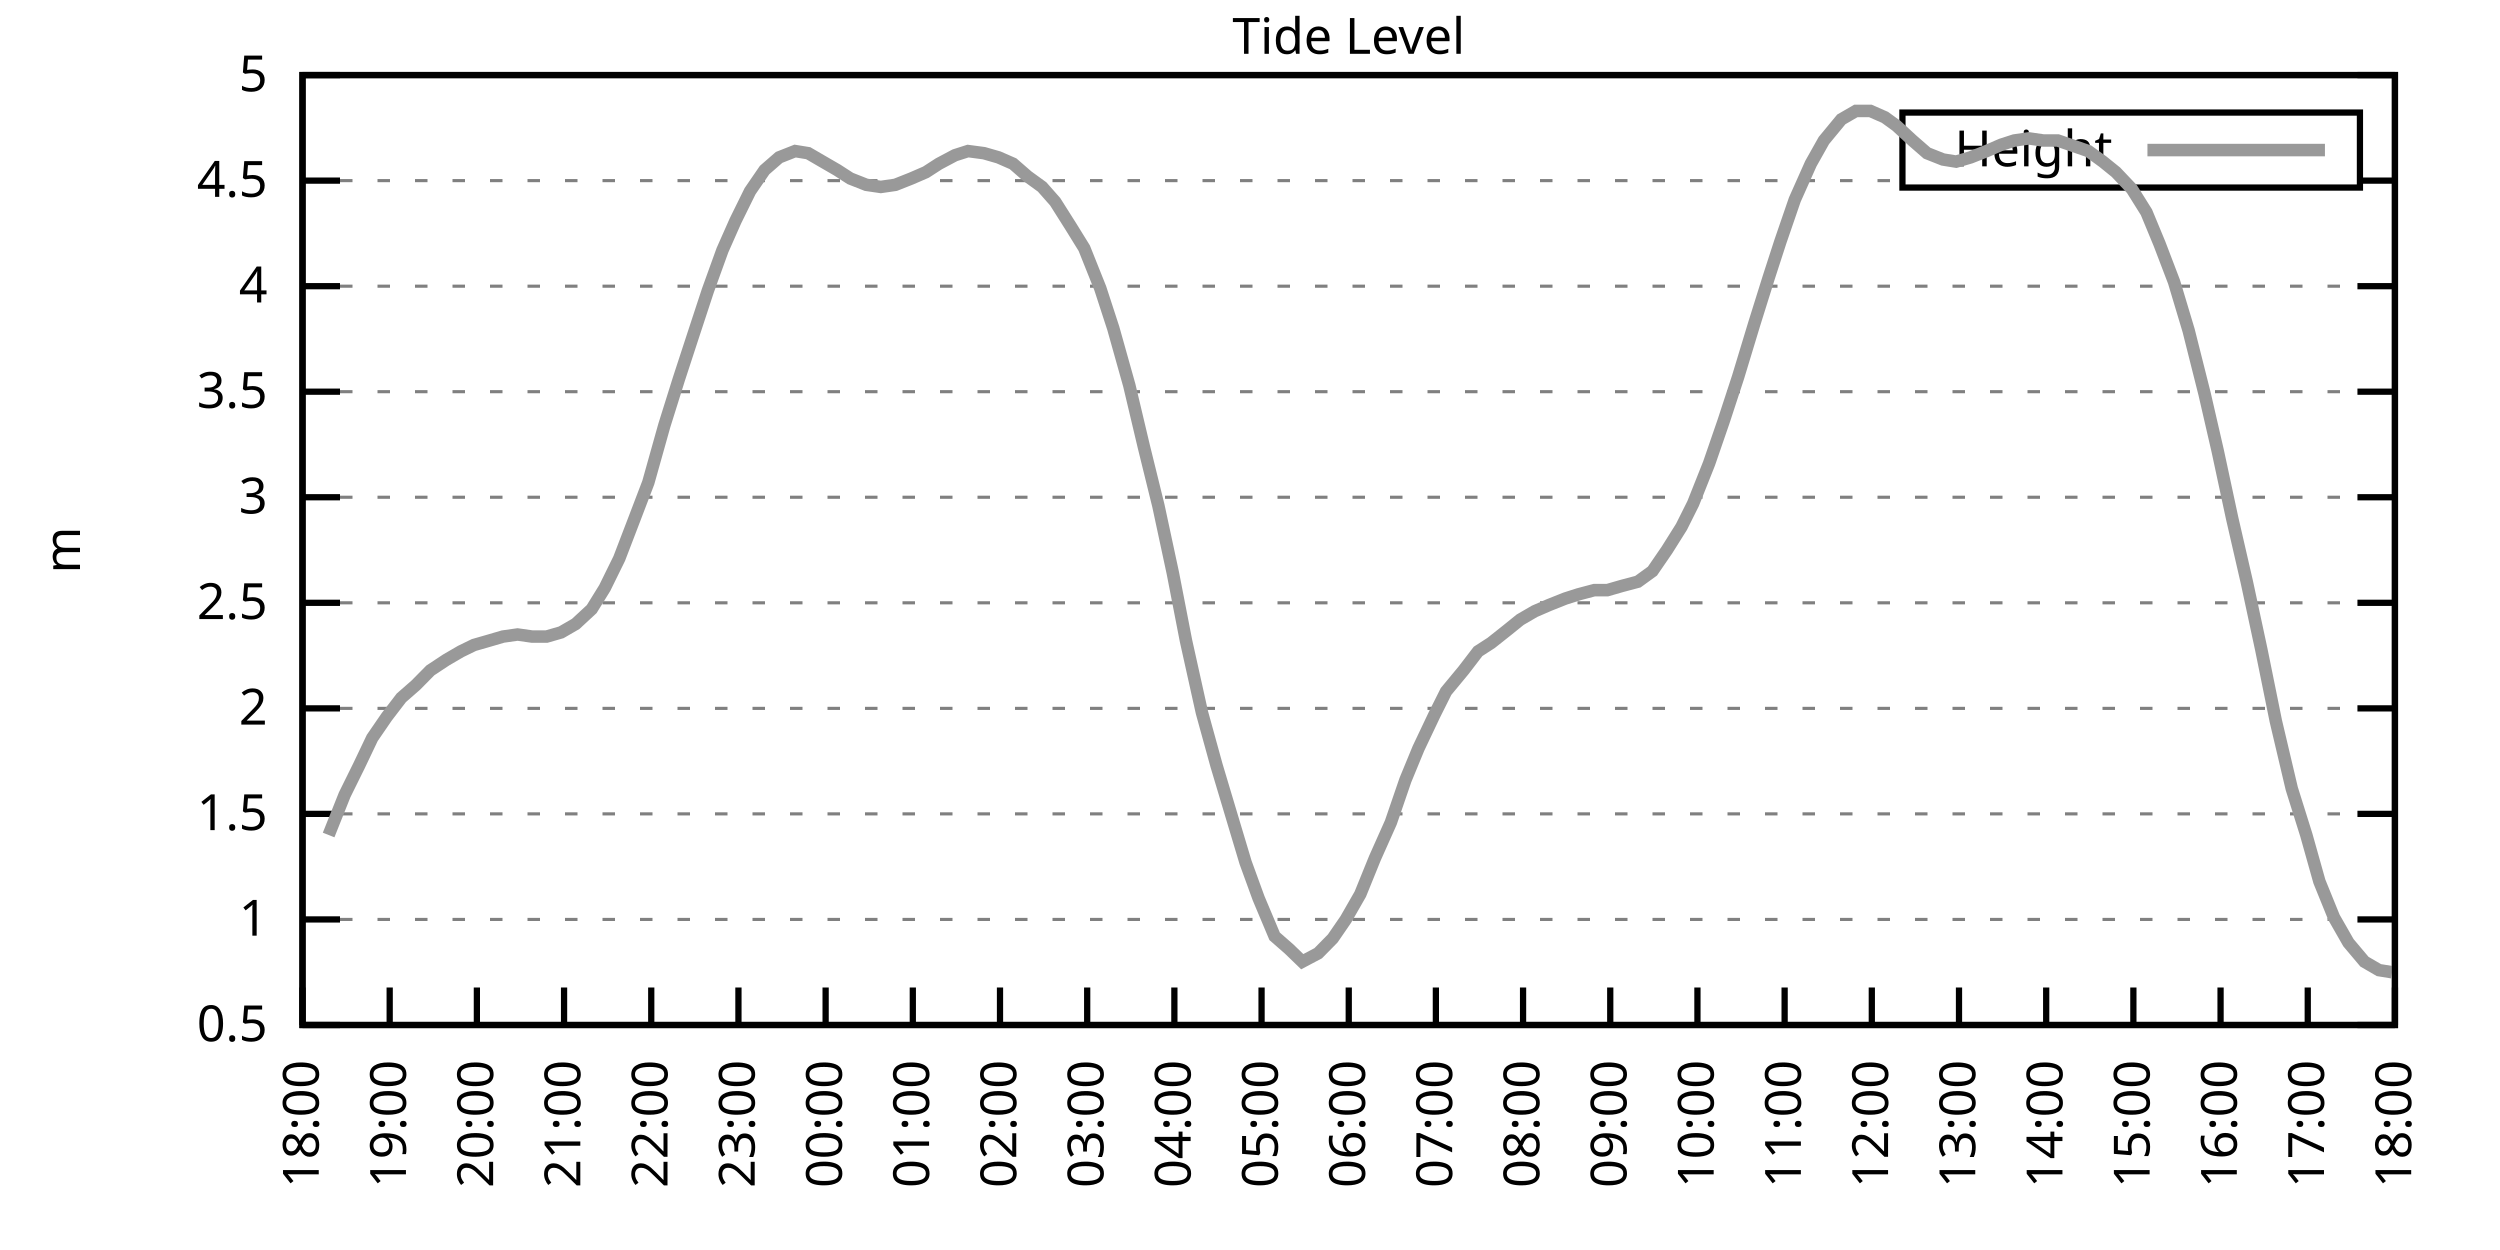
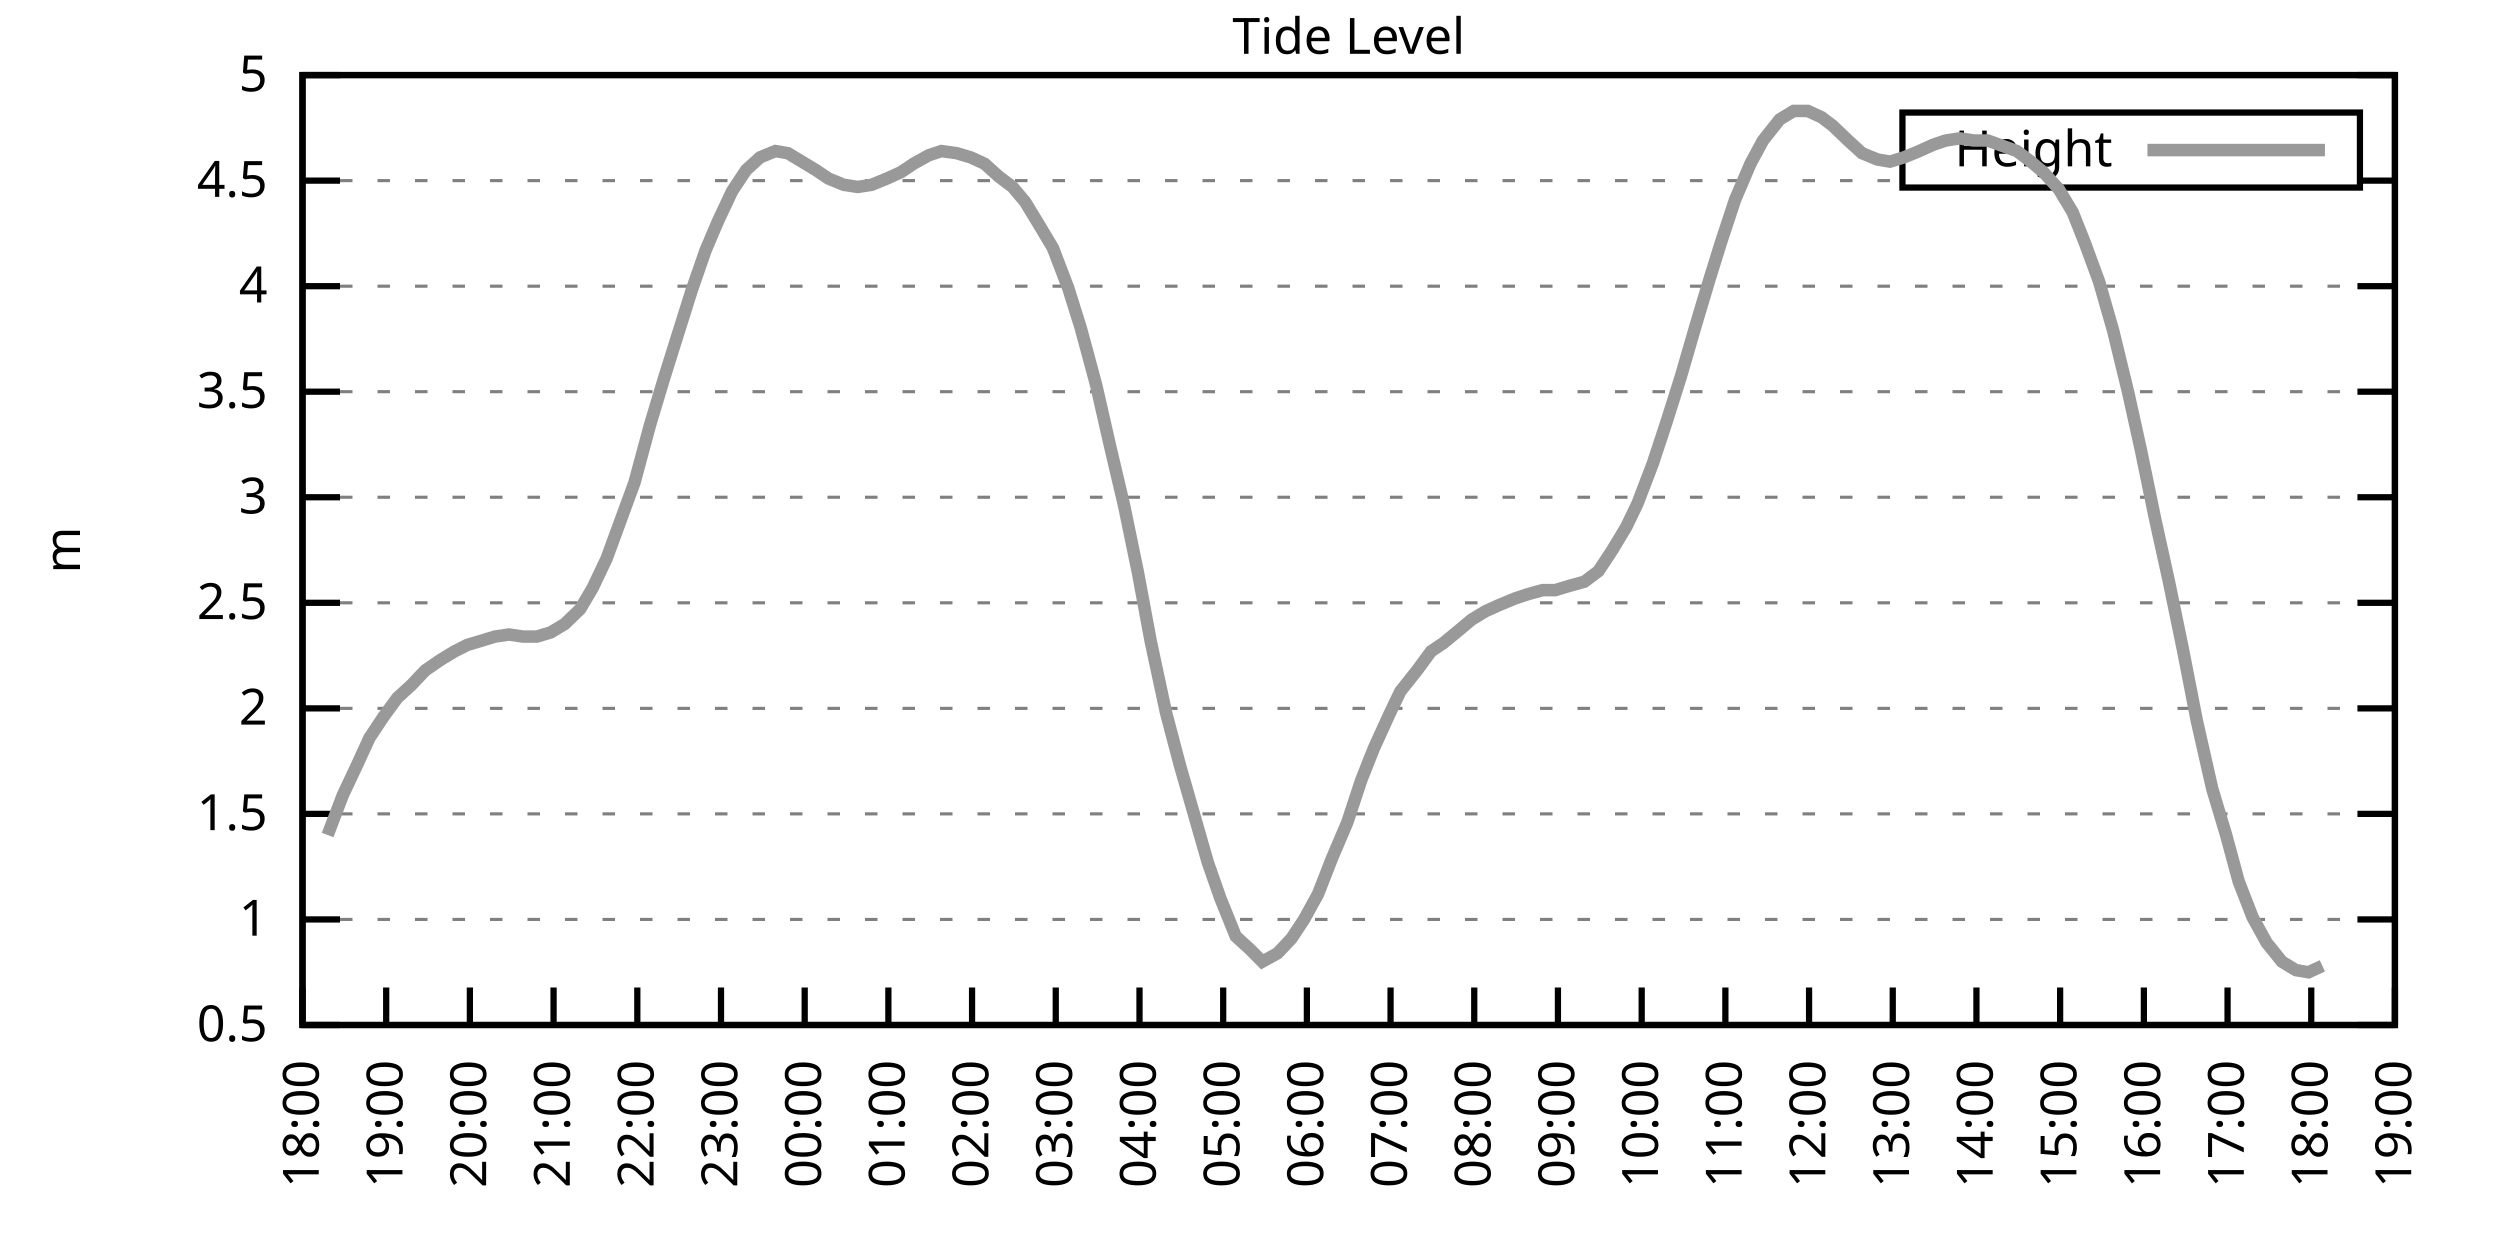
<svg xmlns="http://www.w3.org/2000/svg" xmlns:xlink="http://www.w3.org/1999/xlink" width="400" height="200" viewBox="0 0 400 200">
  <g id="gnuplot_canvas">
    <rect x="0" y="0" width="400" height="200" fill="none" />
    <defs>
      <circle id="gpDot" r="0.5" stroke-width="0.5" stroke="currentColor" />
      <path id="gpPt0" stroke-width="0.333" stroke="currentColor" d="M-1,0 h2 M0,-1 v2" />
      <path id="gpPt1" stroke-width="0.333" stroke="currentColor" d="M-1,-1 L1,1 M1,-1 L-1,1" />
      <path id="gpPt2" stroke-width="0.333" stroke="currentColor" d="M-1,0 L1,0 M0,-1 L0,1 M-1,-1 L1,1 M-1,1 L1,-1" />
      <rect id="gpPt3" stroke-width="0.333" stroke="currentColor" x="-1" y="-1" width="2" height="2" />
      <rect id="gpPt4" stroke-width="0.333" stroke="currentColor" fill="currentColor" x="-1" y="-1" width="2" height="2" />
      <circle id="gpPt5" stroke-width="0.333" stroke="currentColor" cx="0" cy="0" r="1" />
      <use xlink:href="#gpPt5" id="gpPt6" fill="currentColor" stroke="none" />
      <path id="gpPt7" stroke-width="0.333" stroke="currentColor" d="M0,-1.33 L-1.33,0.67 L1.33,0.67 z" />
      <use xlink:href="#gpPt7" id="gpPt8" fill="currentColor" stroke="none" />
      <use xlink:href="#gpPt7" id="gpPt9" stroke="currentColor" transform="rotate(180)" />
      <use xlink:href="#gpPt9" id="gpPt10" fill="currentColor" stroke="none" />
      <use xlink:href="#gpPt3" id="gpPt11" stroke="currentColor" transform="rotate(45)" />
      <use xlink:href="#gpPt11" id="gpPt12" fill="currentColor" stroke="none" />
      <path id="gpPt13" stroke-width="0.333" stroke="currentColor" d="M0,1.330 L1.265,0.411 L0.782,-1.067 L-0.782,-1.076 L-1.265,0.411 z" />
      <use xlink:href="#gpPt13" id="gpPt14" fill="currentColor" stroke="none" />
      <filter id="textbox" filterUnits="objectBoundingBox" x="0" y="0" height="1" width="1">
        <feFlood flood-color="white" flood-opacity="1" result="bgnd" />
        <feComposite in="SourceGraphic" in2="bgnd" operator="atop" />
      </filter>
      <filter id="greybox" filterUnits="objectBoundingBox" x="0" y="0" height="1" width="1">
        <feFlood flood-color="lightgrey" flood-opacity="1" result="grey" />
        <feComposite in="SourceGraphic" in2="grey" operator="atop" />
      </filter>
    </defs>
    <g fill="none" color="white" stroke="currentColor" stroke-width="1.00" stroke-linecap="butt" stroke-linejoin="miter">
</g>
    <g fill="none" color="black" stroke="currentColor" stroke-width="1.00" stroke-linecap="butt" stroke-linejoin="miter">
      <g stroke="none" shape-rendering="crispEdges">
        <polygon fill="rgb(255, 255, 255)" points="48.40,164.00 383.18,164.00 383.18,12.02 48.40,12.02 " />
      </g>
    </g>
    <g fill="none" color="black" stroke="currentColor" stroke-width="1.00" stroke-linecap="butt" stroke-linejoin="miter">
</g>
    <g fill="none" color="black" stroke="black" stroke-width="0.50" stroke-linecap="butt" stroke-linejoin="miter">
</g>
    <g fill="none" color="gray" stroke="currentColor" stroke-width="0.50" stroke-linecap="butt" stroke-linejoin="miter">
      <path stroke="gray" stroke-dasharray="2,4" class="gridline" d="M48.40,164.00 L383.19,164.00  " />
    </g>
    <g fill="none" color="gray" stroke="gray" stroke-width="1.00" stroke-linecap="butt" stroke-linejoin="miter">
</g>
    <g fill="none" color="black" stroke="currentColor" stroke-width="1.00" stroke-linecap="butt" stroke-linejoin="miter">
      <path stroke="black" d="M48.40,164.00 L54.40,164.00 M383.19,164.00 L377.19,164.00  " />
      <g transform="translate(42.80,166.60)" stroke="none" fill="black" font-family="Sans" font-size="8.00" text-anchor="end">
        <text>
          <tspan font-family="Sans"> 0.5</tspan>
        </text>
      </g>
    </g>
    <g fill="none" color="black" stroke="currentColor" stroke-width="1.00" stroke-linecap="butt" stroke-linejoin="miter">
</g>
    <g fill="none" color="black" stroke="black" stroke-width="0.50" stroke-linecap="butt" stroke-linejoin="miter">
</g>
    <g fill="none" color="gray" stroke="currentColor" stroke-width="0.50" stroke-linecap="butt" stroke-linejoin="miter">
      <path stroke="gray" stroke-dasharray="2,4" class="gridline" d="M48.40,147.11 L383.19,147.11  " />
    </g>
    <g fill="none" color="gray" stroke="gray" stroke-width="1.00" stroke-linecap="butt" stroke-linejoin="miter">
</g>
    <g fill="none" color="black" stroke="currentColor" stroke-width="1.00" stroke-linecap="butt" stroke-linejoin="miter">
      <path stroke="black" d="M48.40,147.11 L54.40,147.11 M383.19,147.11 L377.19,147.11  " />
      <g transform="translate(42.80,149.71)" stroke="none" fill="black" font-family="Sans" font-size="8.00" text-anchor="end">
        <text>
          <tspan font-family="Sans"> 1</tspan>
        </text>
      </g>
    </g>
    <g fill="none" color="black" stroke="currentColor" stroke-width="1.00" stroke-linecap="butt" stroke-linejoin="miter">
</g>
    <g fill="none" color="black" stroke="black" stroke-width="0.50" stroke-linecap="butt" stroke-linejoin="miter">
</g>
    <g fill="none" color="gray" stroke="currentColor" stroke-width="0.50" stroke-linecap="butt" stroke-linejoin="miter">
      <path stroke="gray" stroke-dasharray="2,4" class="gridline" d="M48.40,130.22 L383.19,130.22  " />
    </g>
    <g fill="none" color="gray" stroke="gray" stroke-width="1.00" stroke-linecap="butt" stroke-linejoin="miter">
</g>
    <g fill="none" color="black" stroke="currentColor" stroke-width="1.00" stroke-linecap="butt" stroke-linejoin="miter">
      <path stroke="black" d="M48.40,130.22 L54.40,130.22 M383.19,130.22 L377.19,130.22  " />
      <g transform="translate(42.80,132.82)" stroke="none" fill="black" font-family="Sans" font-size="8.00" text-anchor="end">
        <text>
          <tspan font-family="Sans"> 1.5</tspan>
        </text>
      </g>
    </g>
    <g fill="none" color="black" stroke="currentColor" stroke-width="1.00" stroke-linecap="butt" stroke-linejoin="miter">
</g>
    <g fill="none" color="black" stroke="black" stroke-width="0.50" stroke-linecap="butt" stroke-linejoin="miter">
</g>
    <g fill="none" color="gray" stroke="currentColor" stroke-width="0.50" stroke-linecap="butt" stroke-linejoin="miter">
      <path stroke="gray" stroke-dasharray="2,4" class="gridline" d="M48.40,113.34 L383.19,113.34  " />
    </g>
    <g fill="none" color="gray" stroke="gray" stroke-width="1.00" stroke-linecap="butt" stroke-linejoin="miter">
</g>
    <g fill="none" color="black" stroke="currentColor" stroke-width="1.00" stroke-linecap="butt" stroke-linejoin="miter">
      <path stroke="black" d="M48.40,113.34 L54.40,113.34 M383.19,113.34 L377.19,113.34  " />
      <g transform="translate(42.80,115.94)" stroke="none" fill="black" font-family="Sans" font-size="8.00" text-anchor="end">
        <text>
          <tspan font-family="Sans"> 2</tspan>
        </text>
      </g>
    </g>
    <g fill="none" color="black" stroke="currentColor" stroke-width="1.00" stroke-linecap="butt" stroke-linejoin="miter">
</g>
    <g fill="none" color="black" stroke="black" stroke-width="0.50" stroke-linecap="butt" stroke-linejoin="miter">
</g>
    <g fill="none" color="gray" stroke="currentColor" stroke-width="0.50" stroke-linecap="butt" stroke-linejoin="miter">
      <path stroke="gray" stroke-dasharray="2,4" class="gridline" d="M48.40,96.45 L383.19,96.45  " />
    </g>
    <g fill="none" color="gray" stroke="gray" stroke-width="1.00" stroke-linecap="butt" stroke-linejoin="miter">
</g>
    <g fill="none" color="black" stroke="currentColor" stroke-width="1.00" stroke-linecap="butt" stroke-linejoin="miter">
      <path stroke="black" d="M48.40,96.45 L54.40,96.45 M383.19,96.45 L377.19,96.45  " />
      <g transform="translate(42.80,99.05)" stroke="none" fill="black" font-family="Sans" font-size="8.00" text-anchor="end">
        <text>
          <tspan font-family="Sans"> 2.5</tspan>
        </text>
      </g>
    </g>
    <g fill="none" color="black" stroke="currentColor" stroke-width="1.00" stroke-linecap="butt" stroke-linejoin="miter">
</g>
    <g fill="none" color="black" stroke="black" stroke-width="0.50" stroke-linecap="butt" stroke-linejoin="miter">
</g>
    <g fill="none" color="gray" stroke="currentColor" stroke-width="0.50" stroke-linecap="butt" stroke-linejoin="miter">
      <path stroke="gray" stroke-dasharray="2,4" class="gridline" d="M48.40,79.56 L383.19,79.56  " />
    </g>
    <g fill="none" color="gray" stroke="gray" stroke-width="1.00" stroke-linecap="butt" stroke-linejoin="miter">
</g>
    <g fill="none" color="black" stroke="currentColor" stroke-width="1.00" stroke-linecap="butt" stroke-linejoin="miter">
      <path stroke="black" d="M48.40,79.56 L54.40,79.56 M383.19,79.56 L377.19,79.56  " />
      <g transform="translate(42.80,82.16)" stroke="none" fill="black" font-family="Sans" font-size="8.00" text-anchor="end">
        <text>
          <tspan font-family="Sans"> 3</tspan>
        </text>
      </g>
    </g>
    <g fill="none" color="black" stroke="currentColor" stroke-width="1.00" stroke-linecap="butt" stroke-linejoin="miter">
</g>
    <g fill="none" color="black" stroke="black" stroke-width="0.50" stroke-linecap="butt" stroke-linejoin="miter">
</g>
    <g fill="none" color="gray" stroke="currentColor" stroke-width="0.50" stroke-linecap="butt" stroke-linejoin="miter">
      <path stroke="gray" stroke-dasharray="2,4" class="gridline" d="M48.40,62.67 L383.19,62.67  " />
    </g>
    <g fill="none" color="gray" stroke="gray" stroke-width="1.00" stroke-linecap="butt" stroke-linejoin="miter">
</g>
    <g fill="none" color="black" stroke="currentColor" stroke-width="1.00" stroke-linecap="butt" stroke-linejoin="miter">
      <path stroke="black" d="M48.40,62.67 L54.40,62.67 M383.19,62.67 L377.19,62.67  " />
      <g transform="translate(42.80,65.27)" stroke="none" fill="black" font-family="Sans" font-size="8.00" text-anchor="end">
        <text>
          <tspan font-family="Sans"> 3.5</tspan>
        </text>
      </g>
    </g>
    <g fill="none" color="black" stroke="currentColor" stroke-width="1.00" stroke-linecap="butt" stroke-linejoin="miter">
</g>
    <g fill="none" color="black" stroke="black" stroke-width="0.50" stroke-linecap="butt" stroke-linejoin="miter">
</g>
    <g fill="none" color="gray" stroke="currentColor" stroke-width="0.50" stroke-linecap="butt" stroke-linejoin="miter">
      <path stroke="gray" stroke-dasharray="2,4" class="gridline" d="M48.40,45.79 L383.19,45.79  " />
    </g>
    <g fill="none" color="gray" stroke="gray" stroke-width="1.00" stroke-linecap="butt" stroke-linejoin="miter">
</g>
    <g fill="none" color="black" stroke="currentColor" stroke-width="1.00" stroke-linecap="butt" stroke-linejoin="miter">
      <path stroke="black" d="M48.40,45.79 L54.40,45.79 M383.19,45.79 L377.19,45.79  " />
      <g transform="translate(42.80,48.39)" stroke="none" fill="black" font-family="Sans" font-size="8.00" text-anchor="end">
        <text>
          <tspan font-family="Sans"> 4</tspan>
        </text>
      </g>
    </g>
    <g fill="none" color="black" stroke="currentColor" stroke-width="1.00" stroke-linecap="butt" stroke-linejoin="miter">
</g>
    <g fill="none" color="black" stroke="black" stroke-width="0.50" stroke-linecap="butt" stroke-linejoin="miter">
</g>
    <g fill="none" color="gray" stroke="currentColor" stroke-width="0.50" stroke-linecap="butt" stroke-linejoin="miter">
      <path stroke="gray" stroke-dasharray="2,4" class="gridline" d="M48.40,28.90 L304.39,28.90 M377.59,28.90 L383.19,28.90  " />
    </g>
    <g fill="none" color="gray" stroke="gray" stroke-width="1.00" stroke-linecap="butt" stroke-linejoin="miter">
</g>
    <g fill="none" color="black" stroke="currentColor" stroke-width="1.00" stroke-linecap="butt" stroke-linejoin="miter">
      <path stroke="black" d="M48.40,28.90 L54.40,28.90 M383.19,28.90 L377.19,28.90  " />
      <g transform="translate(42.80,31.50)" stroke="none" fill="black" font-family="Sans" font-size="8.00" text-anchor="end">
        <text>
          <tspan font-family="Sans"> 4.5</tspan>
        </text>
      </g>
    </g>
    <g fill="none" color="black" stroke="currentColor" stroke-width="1.00" stroke-linecap="butt" stroke-linejoin="miter">
</g>
    <g fill="none" color="black" stroke="black" stroke-width="0.50" stroke-linecap="butt" stroke-linejoin="miter">
</g>
    <g fill="none" color="gray" stroke="currentColor" stroke-width="0.50" stroke-linecap="butt" stroke-linejoin="miter">
      <path stroke="gray" stroke-dasharray="2,4" class="gridline" d="M48.40,12.01 L383.19,12.01  " />
    </g>
    <g fill="none" color="gray" stroke="gray" stroke-width="1.00" stroke-linecap="butt" stroke-linejoin="miter">
</g>
    <g fill="none" color="black" stroke="currentColor" stroke-width="1.00" stroke-linecap="butt" stroke-linejoin="miter">
      <path stroke="black" d="M48.40,12.01 L54.40,12.01 M383.19,12.01 L377.19,12.01  " />
      <g transform="translate(42.80,14.61)" stroke="none" fill="black" font-family="Sans" font-size="8.00" text-anchor="end">
        <text>
          <tspan font-family="Sans"> 5</tspan>
        </text>
      </g>
    </g>
    <g fill="none" color="black" stroke="currentColor" stroke-width="1.00" stroke-linecap="butt" stroke-linejoin="miter">
      <path stroke="black" d="M48.40,164.00 L48.40,158.00  " />
      <g transform="translate(51.00,169.60) rotate(270.00)" stroke="none" fill="black" font-family="Sans" font-size="8.00" text-anchor="end">
        <text>
          <tspan font-family="Sans">18:00</tspan>
        </text>
      </g>
    </g>
    <g fill="none" color="black" stroke="currentColor" stroke-width="1.00" stroke-linecap="butt" stroke-linejoin="miter">
-       <path stroke="black" d="M62.35,164.00 L62.35,158.00  " />
-       <g transform="translate(64.95,169.60) rotate(270.00)" stroke="none" fill="black" font-family="Sans" font-size="8.00" text-anchor="end">
+       <path stroke="black" d="M61.79,164.00 L61.79,158.00  " />
+       <g transform="translate(64.39,169.60) rotate(270.00)" stroke="none" fill="black" font-family="Sans" font-size="8.00" text-anchor="end">
        <text>
          <tspan font-family="Sans">19:00</tspan>
        </text>
      </g>
    </g>
    <g fill="none" color="black" stroke="currentColor" stroke-width="1.00" stroke-linecap="butt" stroke-linejoin="miter">
-       <path stroke="black" d="M76.30,164.00 L76.30,158.00  " />
-       <g transform="translate(78.90,169.60) rotate(270.00)" stroke="none" fill="black" font-family="Sans" font-size="8.00" text-anchor="end">
+       <path stroke="black" d="M75.18,164.00 L75.18,158.00  " />
+       <g transform="translate(77.78,169.60) rotate(270.00)" stroke="none" fill="black" font-family="Sans" font-size="8.00" text-anchor="end">
        <text>
          <tspan font-family="Sans">20:00</tspan>
        </text>
      </g>
    </g>
    <g fill="none" color="black" stroke="currentColor" stroke-width="1.00" stroke-linecap="butt" stroke-linejoin="miter">
-       <path stroke="black" d="M90.25,164.00 L90.25,158.00  " />
-       <g transform="translate(92.85,169.60) rotate(270.00)" stroke="none" fill="black" font-family="Sans" font-size="8.00" text-anchor="end">
+       <path stroke="black" d="M88.57,164.00 L88.57,158.00  " />
+       <g transform="translate(91.17,169.60) rotate(270.00)" stroke="none" fill="black" font-family="Sans" font-size="8.00" text-anchor="end">
        <text>
          <tspan font-family="Sans">21:00</tspan>
        </text>
      </g>
    </g>
    <g fill="none" color="black" stroke="currentColor" stroke-width="1.00" stroke-linecap="butt" stroke-linejoin="miter">
-       <path stroke="black" d="M104.20,164.00 L104.20,158.00  " />
-       <g transform="translate(106.80,169.60) rotate(270.00)" stroke="none" fill="black" font-family="Sans" font-size="8.00" text-anchor="end">
+       <path stroke="black" d="M101.97,164.00 L101.97,158.00  " />
+       <g transform="translate(104.57,169.60) rotate(270.00)" stroke="none" fill="black" font-family="Sans" font-size="8.00" text-anchor="end">
        <text>
          <tspan font-family="Sans">22:00</tspan>
        </text>
      </g>
    </g>
    <g fill="none" color="black" stroke="currentColor" stroke-width="1.00" stroke-linecap="butt" stroke-linejoin="miter">
-       <path stroke="black" d="M118.15,164.00 L118.15,158.00  " />
-       <g transform="translate(120.75,169.60) rotate(270.00)" stroke="none" fill="black" font-family="Sans" font-size="8.00" text-anchor="end">
+       <path stroke="black" d="M115.36,164.00 L115.36,158.00  " />
+       <g transform="translate(117.96,169.60) rotate(270.00)" stroke="none" fill="black" font-family="Sans" font-size="8.00" text-anchor="end">
        <text>
          <tspan font-family="Sans">23:00</tspan>
        </text>
      </g>
    </g>
    <g fill="none" color="black" stroke="currentColor" stroke-width="1.00" stroke-linecap="butt" stroke-linejoin="miter">
-       <path stroke="black" d="M132.10,164.00 L132.10,158.00  " />
-       <g transform="translate(134.70,169.60) rotate(270.00)" stroke="none" fill="black" font-family="Sans" font-size="8.00" text-anchor="end">
+       <path stroke="black" d="M128.75,164.00 L128.75,158.00  " />
+       <g transform="translate(131.35,169.60) rotate(270.00)" stroke="none" fill="black" font-family="Sans" font-size="8.00" text-anchor="end">
        <text>
          <tspan font-family="Sans">00:00</tspan>
        </text>
      </g>
    </g>
    <g fill="none" color="black" stroke="currentColor" stroke-width="1.00" stroke-linecap="butt" stroke-linejoin="miter">
-       <path stroke="black" d="M146.05,164.00 L146.05,158.00  " />
-       <g transform="translate(148.65,169.60) rotate(270.00)" stroke="none" fill="black" font-family="Sans" font-size="8.00" text-anchor="end">
+       <path stroke="black" d="M142.14,164.00 L142.14,158.00  " />
+       <g transform="translate(144.74,169.60) rotate(270.00)" stroke="none" fill="black" font-family="Sans" font-size="8.00" text-anchor="end">
        <text>
          <tspan font-family="Sans">01:00</tspan>
        </text>
      </g>
    </g>
    <g fill="none" color="black" stroke="currentColor" stroke-width="1.00" stroke-linecap="butt" stroke-linejoin="miter">
-       <path stroke="black" d="M160.00,164.00 L160.00,158.00  " />
-       <g transform="translate(162.60,169.60) rotate(270.00)" stroke="none" fill="black" font-family="Sans" font-size="8.00" text-anchor="end">
+       <path stroke="black" d="M155.53,164.00 L155.53,158.00  " />
+       <g transform="translate(158.13,169.60) rotate(270.00)" stroke="none" fill="black" font-family="Sans" font-size="8.00" text-anchor="end">
        <text>
          <tspan font-family="Sans">02:00</tspan>
        </text>
      </g>
    </g>
    <g fill="none" color="black" stroke="currentColor" stroke-width="1.00" stroke-linecap="butt" stroke-linejoin="miter">
-       <path stroke="black" d="M173.95,164.00 L173.95,158.00  " />
-       <g transform="translate(176.55,169.60) rotate(270.00)" stroke="none" fill="black" font-family="Sans" font-size="8.00" text-anchor="end">
+       <path stroke="black" d="M168.92,164.00 L168.92,158.00  " />
+       <g transform="translate(171.52,169.60) rotate(270.00)" stroke="none" fill="black" font-family="Sans" font-size="8.00" text-anchor="end">
        <text>
          <tspan font-family="Sans">03:00</tspan>
        </text>
      </g>
    </g>
    <g fill="none" color="black" stroke="currentColor" stroke-width="1.00" stroke-linecap="butt" stroke-linejoin="miter">
-       <path stroke="black" d="M187.90,164.00 L187.90,158.00  " />
-       <g transform="translate(190.50,169.60) rotate(270.00)" stroke="none" fill="black" font-family="Sans" font-size="8.00" text-anchor="end">
+       <path stroke="black" d="M182.32,164.00 L182.32,158.00  " />
+       <g transform="translate(184.92,169.60) rotate(270.00)" stroke="none" fill="black" font-family="Sans" font-size="8.00" text-anchor="end">
        <text>
          <tspan font-family="Sans">04:00</tspan>
        </text>
      </g>
    </g>
    <g fill="none" color="black" stroke="currentColor" stroke-width="1.00" stroke-linecap="butt" stroke-linejoin="miter">
-       <path stroke="black" d="M201.85,164.00 L201.85,158.00  " />
-       <g transform="translate(204.45,169.60) rotate(270.00)" stroke="none" fill="black" font-family="Sans" font-size="8.00" text-anchor="end">
+       <path stroke="black" d="M195.71,164.00 L195.71,158.00  " />
+       <g transform="translate(198.31,169.60) rotate(270.00)" stroke="none" fill="black" font-family="Sans" font-size="8.00" text-anchor="end">
        <text>
          <tspan font-family="Sans">05:00</tspan>
        </text>
      </g>
    </g>
    <g fill="none" color="black" stroke="currentColor" stroke-width="1.00" stroke-linecap="butt" stroke-linejoin="miter">
-       <path stroke="black" d="M215.80,164.00 L215.80,158.00  " />
-       <g transform="translate(218.40,169.60) rotate(270.00)" stroke="none" fill="black" font-family="Sans" font-size="8.00" text-anchor="end">
+       <path stroke="black" d="M209.10,164.00 L209.10,158.00  " />
+       <g transform="translate(211.70,169.60) rotate(270.00)" stroke="none" fill="black" font-family="Sans" font-size="8.00" text-anchor="end">
        <text>
          <tspan font-family="Sans">06:00</tspan>
        </text>
      </g>
    </g>
    <g fill="none" color="black" stroke="currentColor" stroke-width="1.00" stroke-linecap="butt" stroke-linejoin="miter">
-       <path stroke="black" d="M229.74,164.00 L229.74,158.00  " />
-       <g transform="translate(232.34,169.60) rotate(270.00)" stroke="none" fill="black" font-family="Sans" font-size="8.00" text-anchor="end">
+       <path stroke="black" d="M222.49,164.00 L222.49,158.00  " />
+       <g transform="translate(225.09,169.60) rotate(270.00)" stroke="none" fill="black" font-family="Sans" font-size="8.00" text-anchor="end">
        <text>
          <tspan font-family="Sans">07:00</tspan>
        </text>
      </g>
    </g>
    <g fill="none" color="black" stroke="currentColor" stroke-width="1.00" stroke-linecap="butt" stroke-linejoin="miter">
-       <path stroke="black" d="M243.69,164.00 L243.69,158.00  " />
-       <g transform="translate(246.29,169.60) rotate(270.00)" stroke="none" fill="black" font-family="Sans" font-size="8.00" text-anchor="end">
+       <path stroke="black" d="M235.88,164.00 L235.88,158.00  " />
+       <g transform="translate(238.48,169.60) rotate(270.00)" stroke="none" fill="black" font-family="Sans" font-size="8.00" text-anchor="end">
        <text>
          <tspan font-family="Sans">08:00</tspan>
        </text>
      </g>
    </g>
    <g fill="none" color="black" stroke="currentColor" stroke-width="1.00" stroke-linecap="butt" stroke-linejoin="miter">
-       <path stroke="black" d="M257.64,164.00 L257.64,158.00  " />
-       <g transform="translate(260.24,169.60) rotate(270.00)" stroke="none" fill="black" font-family="Sans" font-size="8.00" text-anchor="end">
+       <path stroke="black" d="M249.27,164.00 L249.27,158.00  " />
+       <g transform="translate(251.87,169.60) rotate(270.00)" stroke="none" fill="black" font-family="Sans" font-size="8.00" text-anchor="end">
        <text>
          <tspan font-family="Sans">09:00</tspan>
        </text>
      </g>
    </g>
    <g fill="none" color="black" stroke="currentColor" stroke-width="1.00" stroke-linecap="butt" stroke-linejoin="miter">
-       <path stroke="black" d="M271.59,164.00 L271.59,158.00  " />
-       <g transform="translate(274.19,169.60) rotate(270.00)" stroke="none" fill="black" font-family="Sans" font-size="8.00" text-anchor="end">
+       <path stroke="black" d="M262.67,164.00 L262.67,158.00  " />
+       <g transform="translate(265.27,169.60) rotate(270.00)" stroke="none" fill="black" font-family="Sans" font-size="8.00" text-anchor="end">
        <text>
          <tspan font-family="Sans">10:00</tspan>
        </text>
      </g>
    </g>
    <g fill="none" color="black" stroke="currentColor" stroke-width="1.00" stroke-linecap="butt" stroke-linejoin="miter">
-       <path stroke="black" d="M285.54,164.00 L285.54,158.00  " />
-       <g transform="translate(288.14,169.60) rotate(270.00)" stroke="none" fill="black" font-family="Sans" font-size="8.00" text-anchor="end">
+       <path stroke="black" d="M276.06,164.00 L276.06,158.00  " />
+       <g transform="translate(278.66,169.60) rotate(270.00)" stroke="none" fill="black" font-family="Sans" font-size="8.00" text-anchor="end">
        <text>
          <tspan font-family="Sans">11:00</tspan>
        </text>
      </g>
    </g>
    <g fill="none" color="black" stroke="currentColor" stroke-width="1.00" stroke-linecap="butt" stroke-linejoin="miter">
-       <path stroke="black" d="M299.49,164.00 L299.49,158.00  " />
-       <g transform="translate(302.09,169.60) rotate(270.00)" stroke="none" fill="black" font-family="Sans" font-size="8.00" text-anchor="end">
+       <path stroke="black" d="M289.45,164.00 L289.45,158.00  " />
+       <g transform="translate(292.05,169.60) rotate(270.00)" stroke="none" fill="black" font-family="Sans" font-size="8.00" text-anchor="end">
        <text>
          <tspan font-family="Sans">12:00</tspan>
        </text>
      </g>
    </g>
    <g fill="none" color="black" stroke="currentColor" stroke-width="1.00" stroke-linecap="butt" stroke-linejoin="miter">
-       <path stroke="black" d="M313.44,164.00 L313.44,158.00  " />
-       <g transform="translate(316.04,169.60) rotate(270.00)" stroke="none" fill="black" font-family="Sans" font-size="8.00" text-anchor="end">
+       <path stroke="black" d="M302.84,164.00 L302.84,158.00  " />
+       <g transform="translate(305.44,169.60) rotate(270.00)" stroke="none" fill="black" font-family="Sans" font-size="8.00" text-anchor="end">
        <text>
          <tspan font-family="Sans">13:00</tspan>
        </text>
      </g>
    </g>
    <g fill="none" color="black" stroke="currentColor" stroke-width="1.00" stroke-linecap="butt" stroke-linejoin="miter">
-       <path stroke="black" d="M327.39,164.00 L327.39,158.00  " />
-       <g transform="translate(329.99,169.60) rotate(270.00)" stroke="none" fill="black" font-family="Sans" font-size="8.00" text-anchor="end">
+       <path stroke="black" d="M316.23,164.00 L316.23,158.00  " />
+       <g transform="translate(318.83,169.60) rotate(270.00)" stroke="none" fill="black" font-family="Sans" font-size="8.00" text-anchor="end">
        <text>
          <tspan font-family="Sans">14:00</tspan>
        </text>
      </g>
    </g>
    <g fill="none" color="black" stroke="currentColor" stroke-width="1.00" stroke-linecap="butt" stroke-linejoin="miter">
-       <path stroke="black" d="M341.34,164.00 L341.34,158.00  " />
-       <g transform="translate(343.94,169.60) rotate(270.00)" stroke="none" fill="black" font-family="Sans" font-size="8.00" text-anchor="end">
+       <path stroke="black" d="M329.62,164.00 L329.62,158.00  " />
+       <g transform="translate(332.22,169.60) rotate(270.00)" stroke="none" fill="black" font-family="Sans" font-size="8.00" text-anchor="end">
        <text>
          <tspan font-family="Sans">15:00</tspan>
        </text>
      </g>
    </g>
    <g fill="none" color="black" stroke="currentColor" stroke-width="1.00" stroke-linecap="butt" stroke-linejoin="miter">
-       <path stroke="black" d="M355.29,164.00 L355.29,158.00  " />
-       <g transform="translate(357.89,169.60) rotate(270.00)" stroke="none" fill="black" font-family="Sans" font-size="8.00" text-anchor="end">
+       <path stroke="black" d="M343.02,164.00 L343.02,158.00  " />
+       <g transform="translate(345.62,169.60) rotate(270.00)" stroke="none" fill="black" font-family="Sans" font-size="8.00" text-anchor="end">
        <text>
          <tspan font-family="Sans">16:00</tspan>
        </text>
      </g>
    </g>
    <g fill="none" color="black" stroke="currentColor" stroke-width="1.00" stroke-linecap="butt" stroke-linejoin="miter">
-       <path stroke="black" d="M369.24,164.00 L369.24,158.00  " />
-       <g transform="translate(371.84,169.60) rotate(270.00)" stroke="none" fill="black" font-family="Sans" font-size="8.00" text-anchor="end">
+       <path stroke="black" d="M356.41,164.00 L356.41,158.00  " />
+       <g transform="translate(359.01,169.60) rotate(270.00)" stroke="none" fill="black" font-family="Sans" font-size="8.00" text-anchor="end">
        <text>
          <tspan font-family="Sans">17:00</tspan>
+         </text>
+       </g>
+     </g>
+     <g fill="none" color="black" stroke="currentColor" stroke-width="1.00" stroke-linecap="butt" stroke-linejoin="miter">
+       <path stroke="black" d="M369.80,164.00 L369.80,158.00  " />
+       <g transform="translate(372.40,169.60) rotate(270.00)" stroke="none" fill="black" font-family="Sans" font-size="8.00" text-anchor="end">
+         <text>
+           <tspan font-family="Sans">18:00</tspan>
        </text>
      </g>
    </g>
    <g fill="none" color="black" stroke="currentColor" stroke-width="1.00" stroke-linecap="butt" stroke-linejoin="miter">
      <path stroke="black" d="M383.19,164.00 L383.19,158.00  " />
      <g transform="translate(385.79,169.60) rotate(270.00)" stroke="none" fill="black" font-family="Sans" font-size="8.00" text-anchor="end">
        <text>
-           <tspan font-family="Sans">18:00</tspan>
+           <tspan font-family="Sans">19:00</tspan>
        </text>
      </g>
    </g>
    <g fill="none" color="black" stroke="currentColor" stroke-width="1.00" stroke-linecap="butt" stroke-linejoin="miter">
</g>
    <g fill="none" color="black" stroke="currentColor" stroke-width="1.00" stroke-linecap="butt" stroke-linejoin="miter">
      <path stroke="black" d="M48.40,12.01 L48.40,164.00 L383.19,164.00 L383.19,12.01 L48.40,12.01 Z  " />
    </g>
    <g fill="none" color="black" stroke="currentColor" stroke-width="1.00" stroke-linecap="butt" stroke-linejoin="miter">
</g>
    <g fill="none" color="black" stroke="currentColor" stroke-width="1.00" stroke-linecap="butt" stroke-linejoin="miter">
      <path stroke="black" d="M304.39,30.01 L304.39,18.01 L377.59,18.01 L377.59,30.01 L304.39,30.01 Z  " />
    </g>
    <g id="Tide_level_plot_1">
      <g fill="none" color="white" stroke="black" stroke-width="2.00" stroke-linecap="butt" stroke-linejoin="miter">
</g>
      <g fill="none" color="black" stroke="currentColor" stroke-width="2.00" stroke-linecap="butt" stroke-linejoin="miter">
        <g transform="translate(337.99,26.61)" stroke="none" fill="black" font-family="Sans" font-size="8.00" text-anchor="end">
          <text>
            <tspan font-family="Sans">Height</tspan>
          </text>
        </g>
      </g>
      <g fill="none" color="black" stroke="currentColor" stroke-width="2.00" stroke-linecap="butt" stroke-linejoin="miter">
-         <path stroke="rgb(153, 153, 153)" d="M343.59,24.01 L371.99,24.01 M52.58,133.60 L55.14,127.18 L57.47,122.46 L59.56,118.07 L61.88,114.69 L64.21,111.65   L66.53,109.62 L68.86,107.26 L71.42,105.57 L73.74,104.22 L75.83,103.20 L78.16,102.53 L80.48,101.85 L82.81,101.52   L85.13,101.85 L87.46,101.85 L89.78,101.18 L92.11,99.83 L94.67,97.46 L96.76,94.08 L99.08,89.36 L101.41,83.28   L103.73,77.20 L106.29,68.08 L108.62,60.65 L110.94,53.55 L113.27,46.46 L115.59,40.04 L117.68,35.32 L120.01,30.59   L122.33,27.21 L124.66,25.18 L127.22,24.17 L129.31,24.51 L131.63,25.86 L133.96,27.21 L136.05,28.56 L138.61,29.57   L140.93,29.91 L143.26,29.57 L145.81,28.56 L148.14,27.55 L150.23,26.20 L152.79,24.84 L154.88,24.17 L157.44,24.51   L159.76,25.18 L162.09,26.20 L164.41,28.22 L166.74,29.91 L168.83,32.28 L171.39,36.33 L173.48,39.71 L176.04,46.12   L178.13,52.54 L180.69,61.66 L183.01,71.45 L185.34,80.91 L187.66,91.72 L189.76,102.53 L192.31,114.01 L194.64,122.46   L196.96,130.22 L199.29,137.99 L201.38,143.73 L203.94,149.81 L206.26,151.84 L208.36,153.87 L210.91,152.52 L213.24,150.15   L215.33,147.11 L217.65,143.06 L219.98,137.32 L222.54,131.58 L224.86,124.82 L226.95,119.75 L229.51,114.35 L231.37,110.63   L234.16,107.26 L236.49,104.22 L238.58,102.87 L241.14,100.84 L243.23,99.15 L245.55,97.80 L247.88,96.79 L250.44,95.77   L252.53,95.10 L255.09,94.42 L257.18,94.42 L259.50,93.75 L262.06,93.07 L264.39,91.38 L266.71,88.00 L269.04,84.29   L270.90,80.57 L273.45,74.16 L275.78,67.40 L278.10,60.31 L280.66,51.87 L282.99,44.43 L284.85,38.69 L287.17,31.94   L289.73,26.20 L291.82,22.48 L294.61,19.10 L296.94,17.75 L299.26,17.75 L301.58,18.77 L303.44,20.12 L306.00,22.48   L308.33,24.51 L310.88,25.52 L312.98,25.86 L315.30,25.18 L317.86,24.17 L320.18,23.16 L322.28,22.48 L324.60,22.14   L326.93,22.48 L329.25,22.48 L334.13,24.17 L336.46,25.86 L338.55,27.55 L341.11,30.25 L343.43,33.96 L345.53,39.03   L347.85,45.11 L350.18,52.88 L352.73,63.01 L354.83,72.13 L357.15,82.94 L359.48,93.07 L361.80,103.88 L364.13,115.36   L366.68,126.17 L369.01,133.60 L371.10,141.03 L373.43,146.77 L375.75,150.83 L378.31,153.87 L380.63,155.22 L382.73,155.56    " />
+         <path stroke="rgb(153, 153, 153)" d="M343.59,24.01 L371.99,24.01 M52.42,133.60 L54.87,127.18 L57.10,122.46 L59.11,118.07 L61.35,114.69 L63.58,111.65   L65.81,109.62 L68.04,107.26 L70.50,105.57 L72.73,104.22 L74.74,103.20 L76.97,102.53 L79.20,101.85 L81.43,101.52   L83.66,101.85 L85.90,101.85 L88.13,101.18 L90.36,99.83 L92.82,97.46 L94.82,94.08 L97.06,89.36 L99.29,83.28   L101.52,77.20 L103.98,68.08 L106.21,60.65 L108.44,53.55 L110.67,46.46 L112.90,40.04 L114.91,35.32 L117.14,30.59   L119.38,27.21 L121.61,25.18 L124.06,24.17 L126.07,24.51 L128.30,25.86 L130.54,27.21 L132.54,28.56 L135.00,29.57   L137.23,29.91 L139.46,29.57 L141.92,28.56 L144.15,27.55 L146.16,26.20 L148.61,24.84 L150.62,24.17 L153.08,24.51   L155.31,25.18 L157.54,26.20 L159.77,28.22 L162.01,29.91 L164.01,32.28 L166.47,36.33 L168.48,39.71 L170.93,46.12   L172.94,52.54 L175.40,61.66 L177.63,71.45 L179.86,80.91 L182.09,91.72 L184.10,102.53 L186.56,114.01 L188.79,122.46   L191.02,130.22 L193.25,137.99 L195.26,143.73 L197.72,149.81 L199.95,151.84 L201.96,153.87 L204.41,152.52 L206.64,150.15   L208.65,147.11 L210.88,143.06 L213.12,137.32 L215.57,131.58 L217.80,124.82 L219.81,119.75 L222.27,114.35 L224.05,110.63   L226.73,107.26 L228.96,104.22 L230.97,102.87 L233.43,100.84 L235.44,99.15 L237.67,97.80 L239.90,96.79 L242.36,95.77   L244.36,95.10 L246.82,94.42 L248.83,94.42 L251.06,93.75 L253.51,93.07 L255.75,91.38 L257.98,88.00 L260.21,84.29   L262.00,80.57 L264.45,74.16 L266.68,67.40 L268.92,60.31 L271.37,51.87 L273.60,44.43 L275.39,38.69 L277.62,31.94   L280.07,26.20 L282.08,22.48 L284.76,19.10 L286.99,17.75 L289.23,17.75 L291.46,18.77 L293.24,20.12 L295.70,22.48   L297.93,24.51 L300.39,25.52 L302.39,25.86 L304.63,25.18 L307.08,24.17 L309.31,23.16 L311.32,22.48 L313.55,22.14   L315.79,22.48 L318.02,22.48 L322.70,24.17 L324.94,25.86 L326.95,27.55 L329.40,30.25 L331.63,33.96 L333.64,39.03   L335.87,45.11 L338.10,52.88 L340.56,63.01 L342.57,72.13 L344.80,82.94 L347.03,93.07 L349.26,103.88 L351.50,115.36   L353.95,126.17 L356.18,133.60 L358.19,141.03 L360.42,146.77 L362.66,150.83 L365.11,153.87 L367.34,155.22 L369.35,155.56   L371.58,154.54  " />
      </g>
    </g>
    <g fill="none" color="black" stroke="currentColor" stroke-width="2.00" stroke-linecap="butt" stroke-linejoin="miter">
</g>
    <g fill="none" color="black" stroke="black" stroke-width="1.00" stroke-linecap="butt" stroke-linejoin="miter">
</g>
    <g fill="none" color="black" stroke="currentColor" stroke-width="1.00" stroke-linecap="butt" stroke-linejoin="miter">
      <path stroke="black" d="M48.40,12.01 L48.40,164.00 L383.19,164.00 L383.19,12.01 L48.40,12.01 Z  " />
      <g transform="translate(12.80,88.01) rotate(270.00)" stroke="none" fill="black" font-family="Sans" font-size="8.00" text-anchor="middle">
        <text>
          <tspan font-family="Sans">m</tspan>
        </text>
      </g>
    </g>
    <g fill="none" color="black" stroke="currentColor" stroke-width="1.00" stroke-linecap="butt" stroke-linejoin="miter">
</g>
    <g fill="none" color="black" stroke="currentColor" stroke-width="1.00" stroke-linecap="butt" stroke-linejoin="miter">
      <g transform="translate(215.79,8.61)" stroke="none" fill="black" font-family="Sans" font-size="8.00" text-anchor="middle">
        <text>
          <tspan font-family="Sans">Tide Level</tspan>
        </text>
      </g>
    </g>
    <g fill="none" color="black" stroke="currentColor" stroke-width="1.00" stroke-linecap="butt" stroke-linejoin="miter">
</g>
  </g>
</svg>
